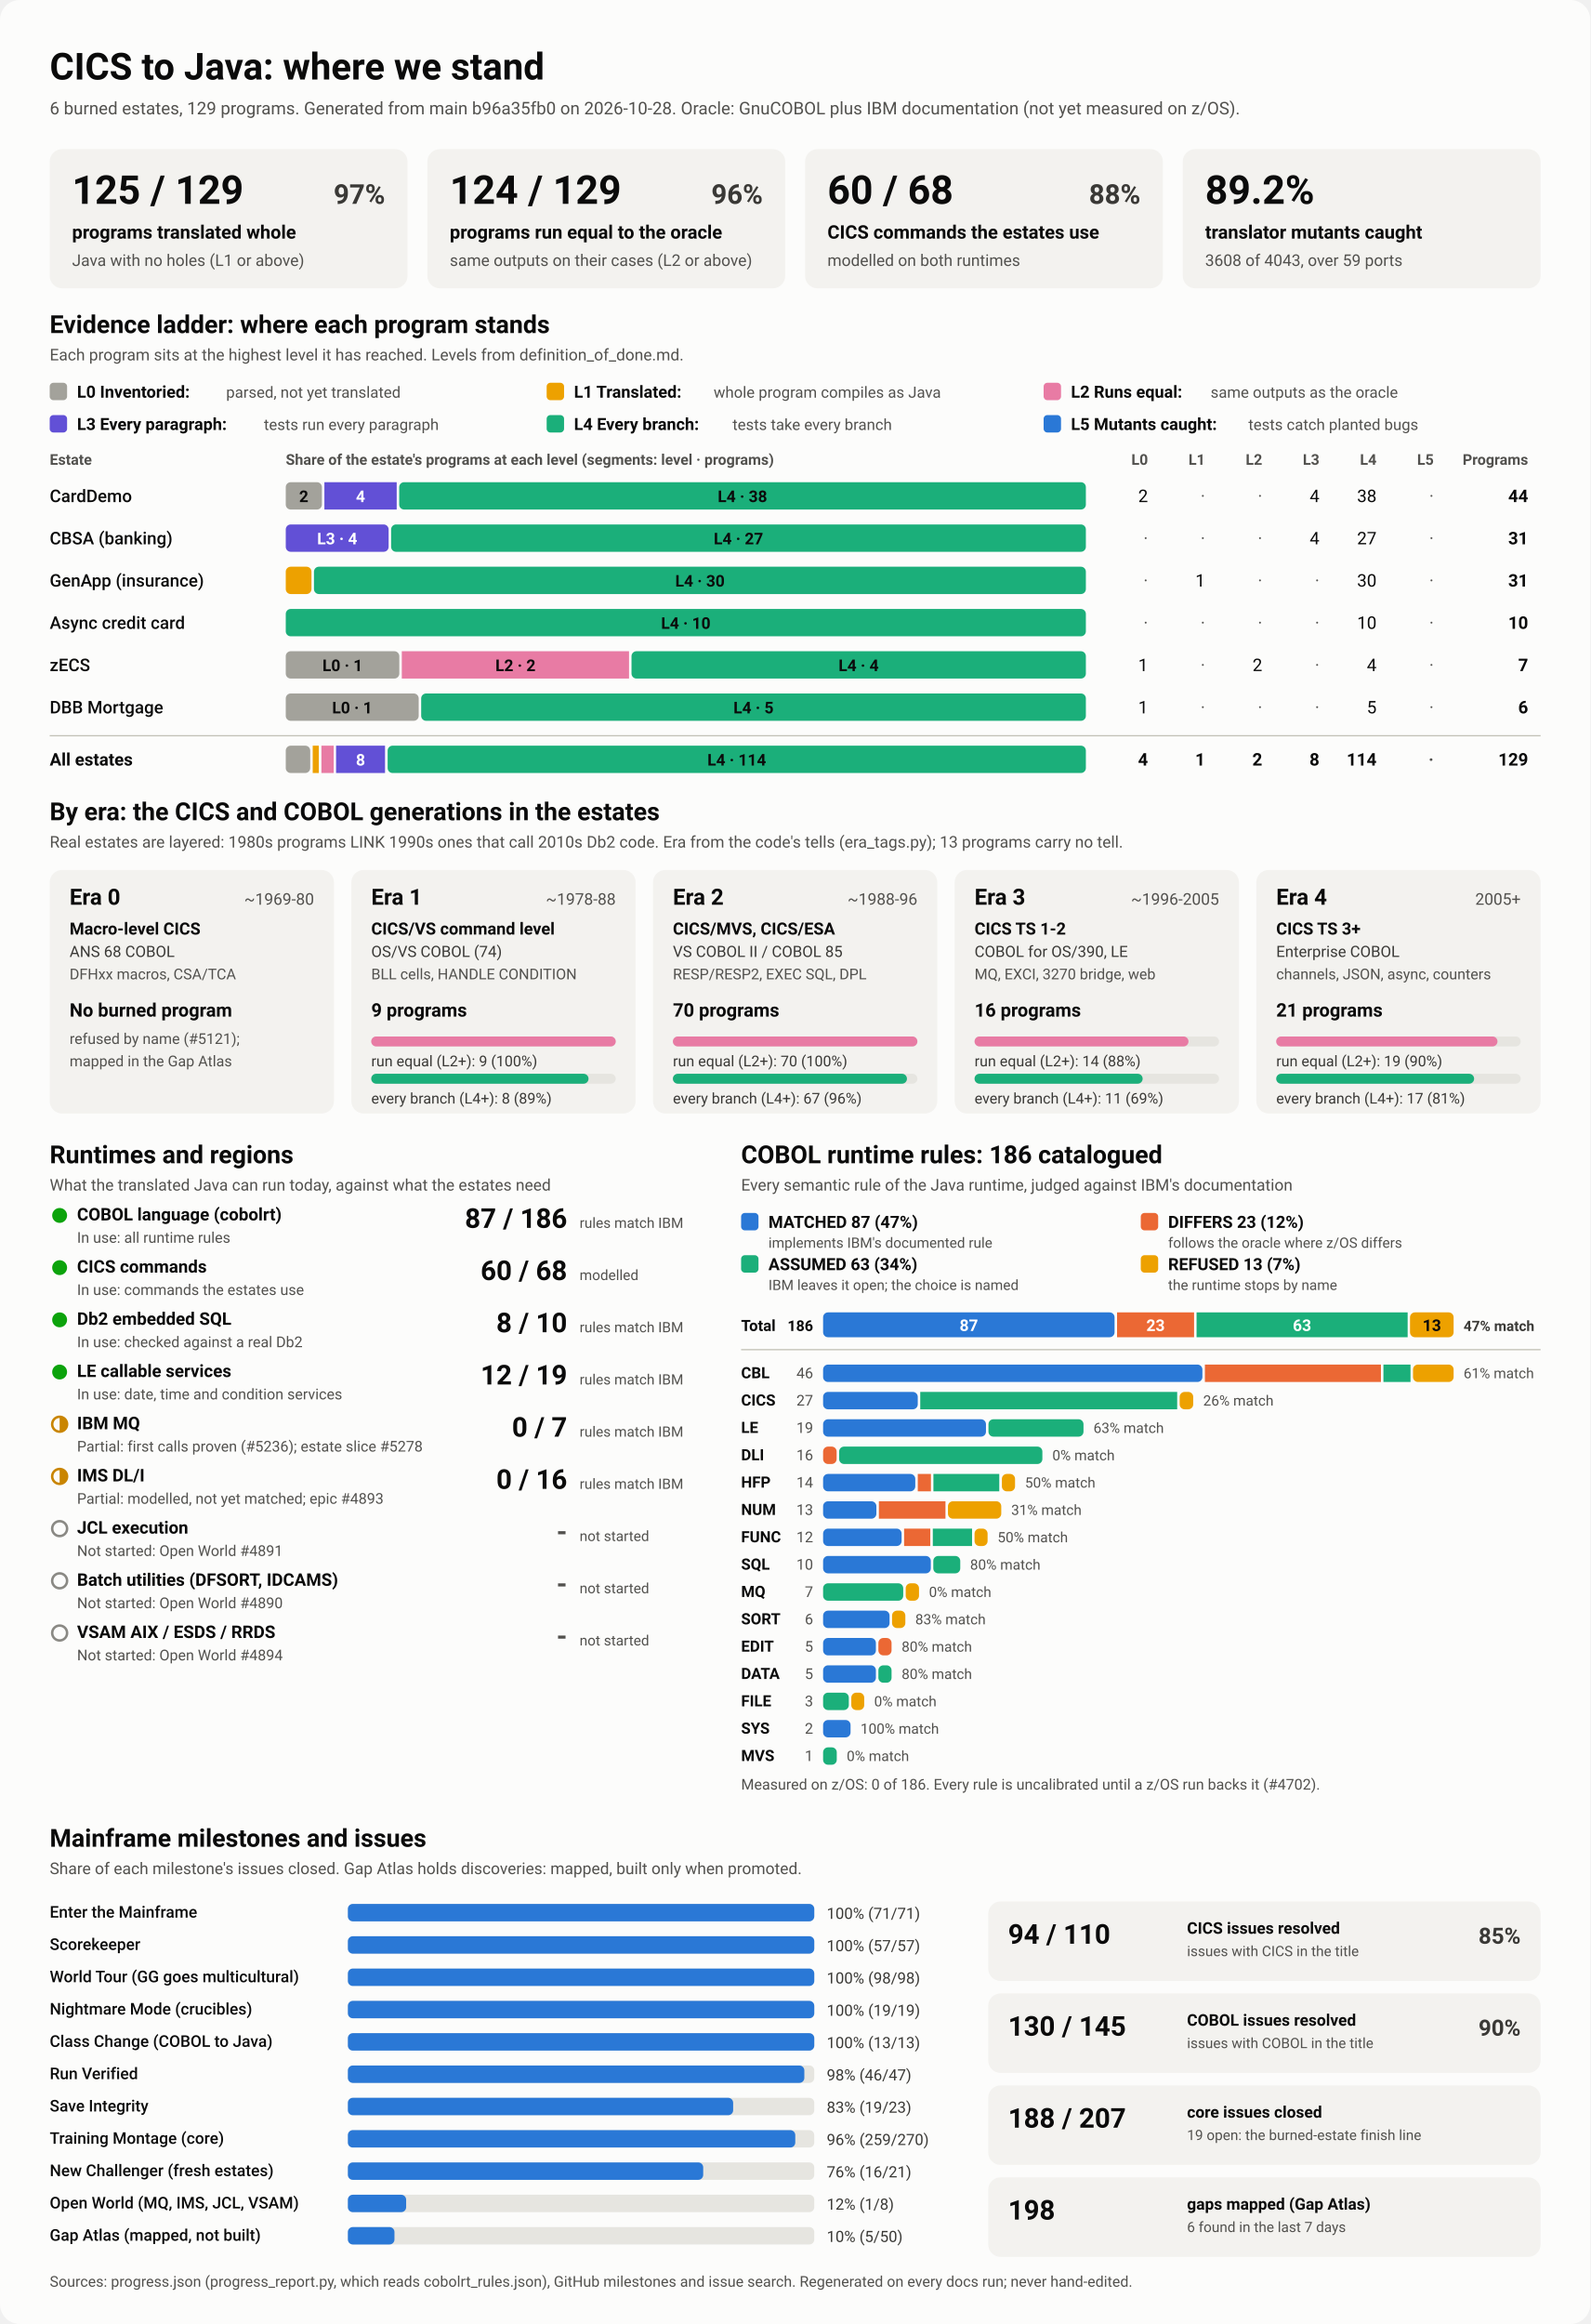
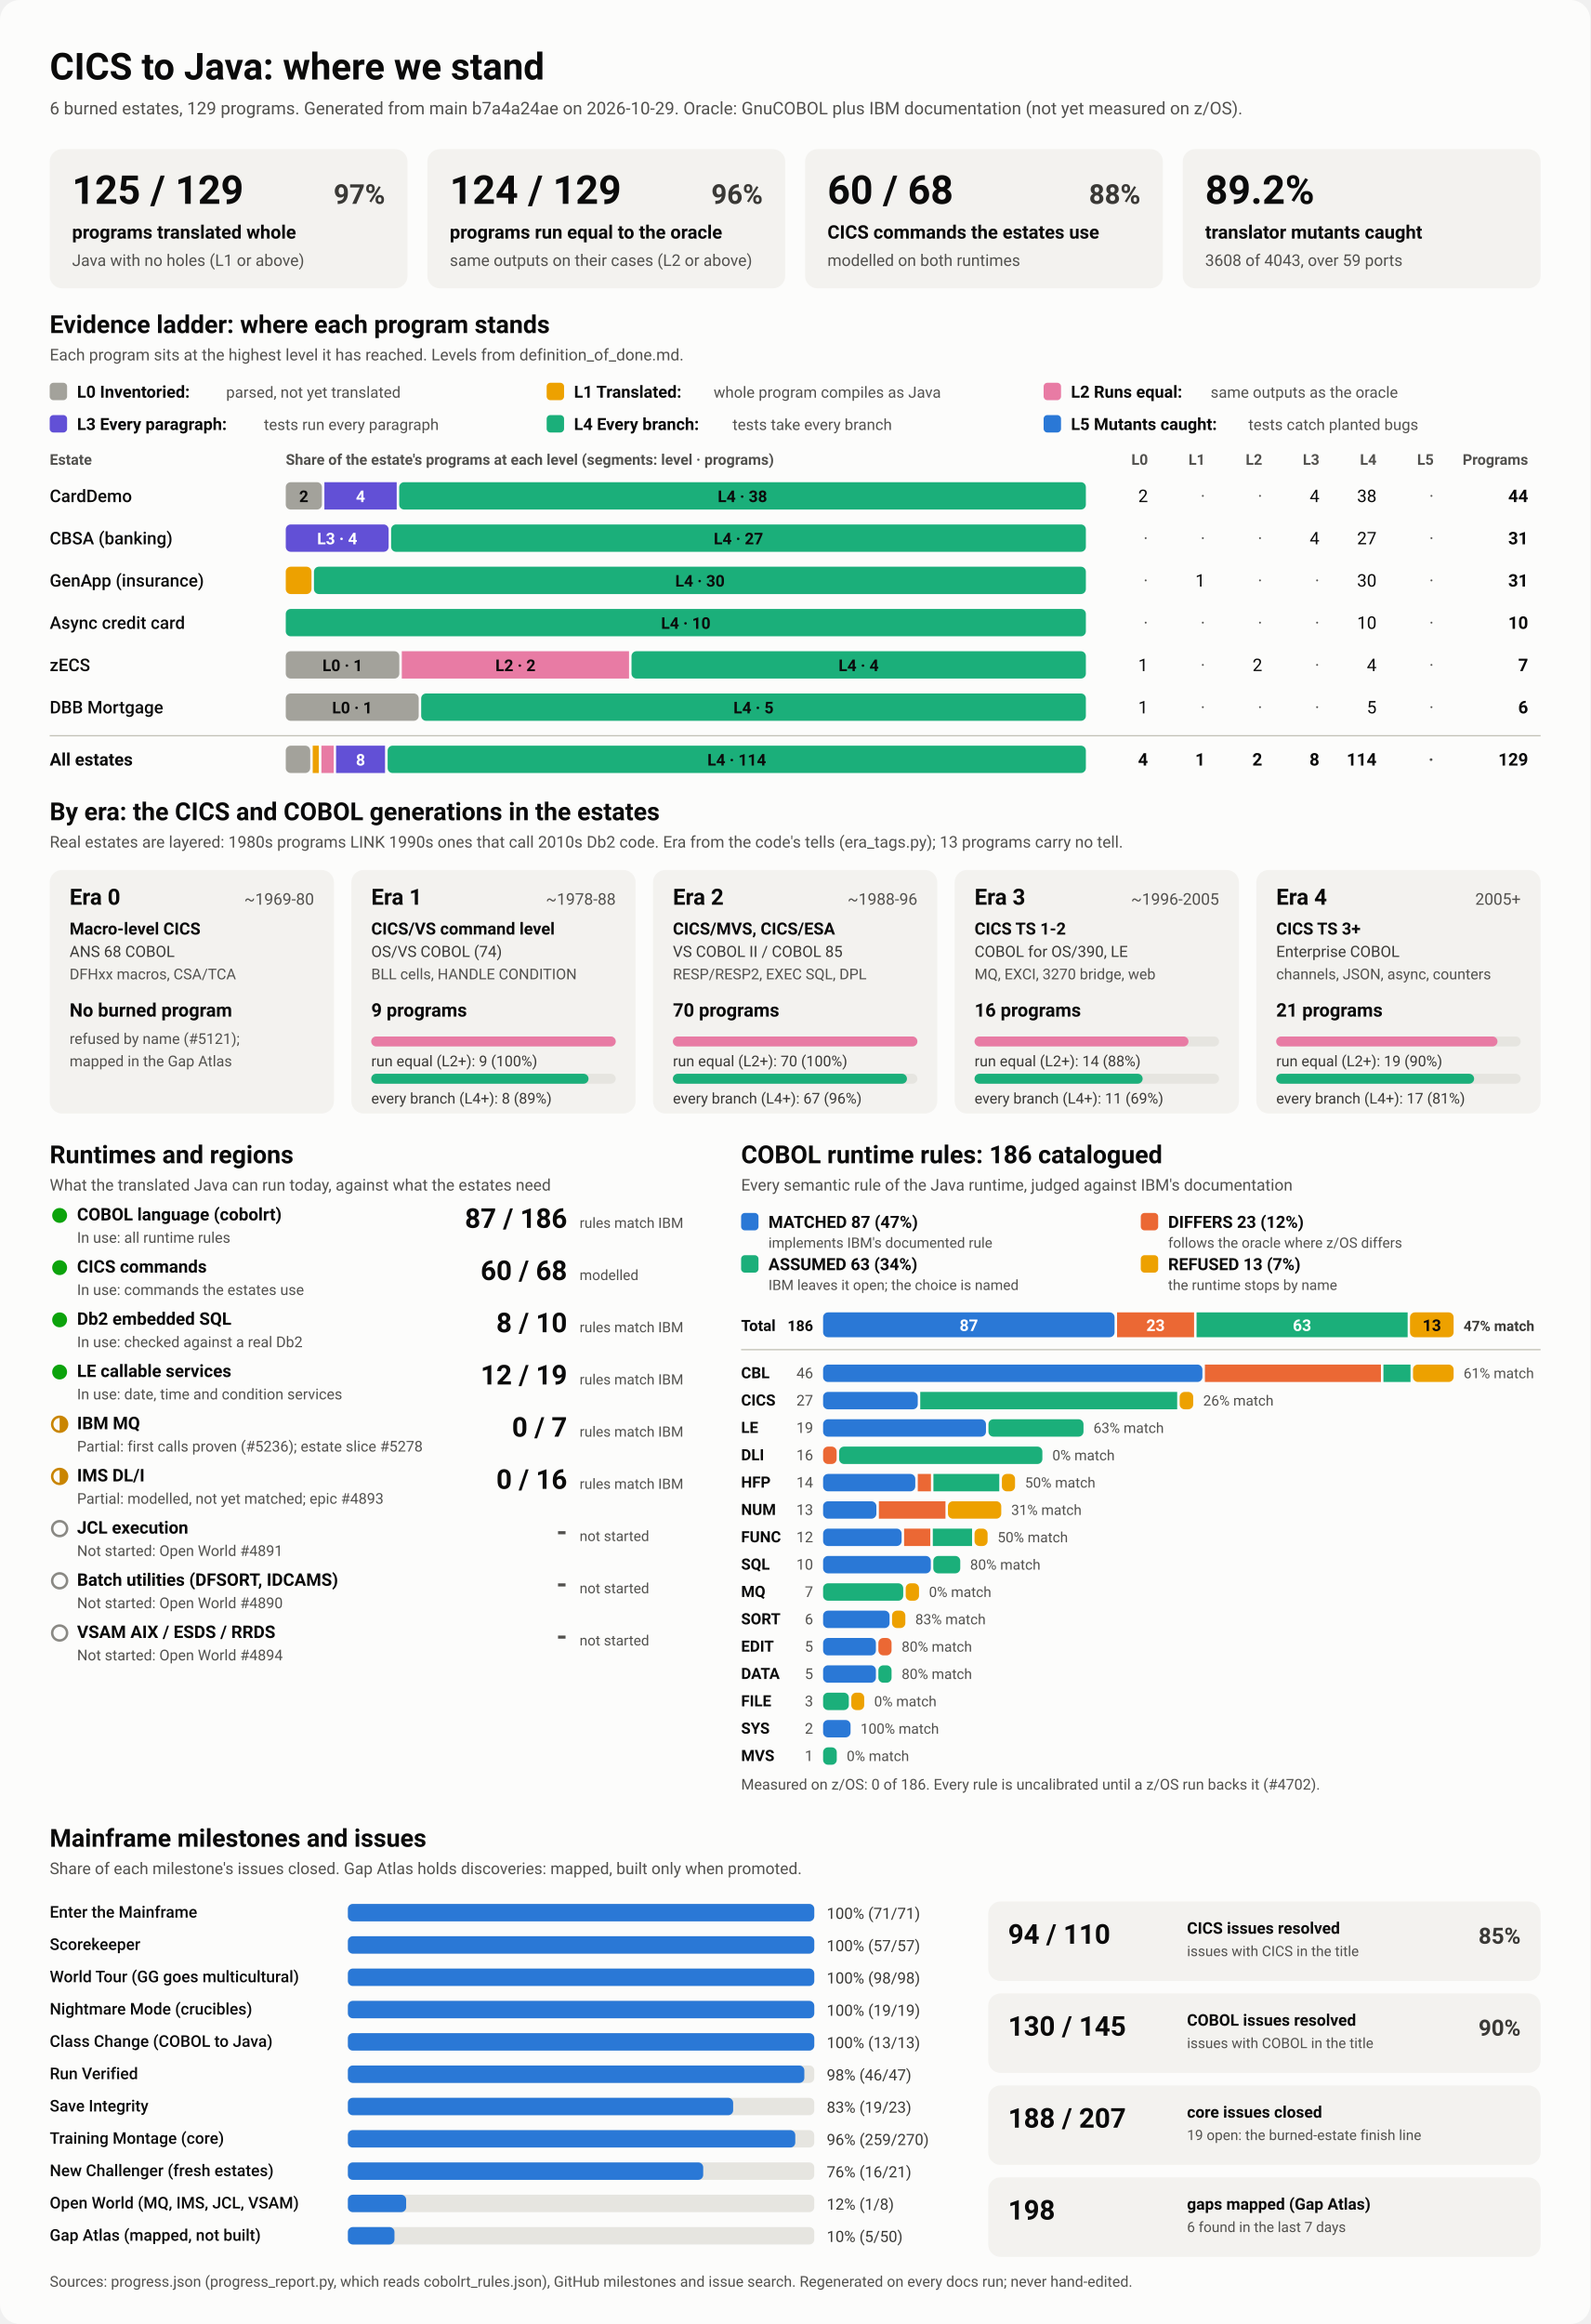
<svg xmlns="http://www.w3.org/2000/svg" viewBox="0 0 1280 1870" width="1280" height="1870" role="img" aria-labelledby="ttl">
  <style>
    svg { font-family: system-ui, -apple-system, 'Segoe UI', Roboto, Helvetica, Arial, sans-serif; }
    .bg { fill: #fcfcfb; }
    .card { fill: #f3f2ef; }
    .track { fill: #e6e5e0; }
    .rule { stroke: #c3c2b7; stroke-width: 1; }
    .t1 { fill: #0b0b0b; } .t2 { fill: #3a3936; } .t3 { fill: #52514e; }
    .on-dark { fill: #ffffff; } .on-light { fill: #0b0b0b; }
    .lv0 { fill: #a3a29b; } .lv1 { fill: #eda100; } .lv2 { fill: #e87ba4; } .lv3 { fill: #6250d6; } .lv4 { fill: #1baf7a; } .lv5 { fill: #2a78d6; } 
    .s0 { fill: #2a78d6; } .s1 { fill: #eb6834; } .s2 { fill: #1baf7a; } .s3 { fill: #eda100; } 
    .prog { fill: #2a78d6; }
    .st-good { fill: #0ca30c; } .st-warn { fill: none; stroke: #c98500; stroke-width: 2; }
    .st-warn-fill { fill: #c98500; } .st-none { fill: none; stroke: #8a8984; stroke-width: 2; }
    @media (prefers-color-scheme: dark) {
      .bg { fill: #1a1a19; } .card { fill: #242422; } .track { fill: #383835; } .rule { stroke: #52514e; }
      .t1 { fill: #f0efec; } .t2 { fill: #dddcd6; } .t3 { fill: #c3c2b7; }
      .on-light { fill: #0b0b0b; } .prog { fill: #3987e5; }
      .lv0 { fill: #6b6a64; } .lv1 { fill: #c98500; } .lv2 { fill: #d55181; } .lv3 { fill: #9085e9; } .lv4 { fill: #199e70; } .lv5 { fill: #3987e5; } 
      .s0 { fill: #3987e5; } .s1 { fill: #d95926; } .s2 { fill: #199e70; } .s3 { fill: #c98500; } 
    }
  </style>
  <rect class="bg" width="1280" height="1870" rx="16" />
  <text x="40.0" y="64.0" class="t1" font-size="30" font-weight="700" text-anchor="start">CICS to Java: where we stand</text>
-   <text x="40.0" y="92.0" class="t3" font-size="14" font-weight="400" text-anchor="start">6 burned estates, 129 programs. Generated from main b96a35fb0 on 2026-10-28. Oracle: GnuCOBOL plus IBM documentation (not yet measured on z/OS).</text>
+   <text x="40.0" y="92.0" class="t3" font-size="14" font-weight="400" text-anchor="start">6 burned estates, 129 programs. Generated from main b7a4a24ae on 2026-10-29. Oracle: GnuCOBOL plus IBM documentation (not yet measured on z/OS).</text>
  <rect x="40.0" y="120.0" width="288.0" height="112.0" rx="10" class="card" />
  <text x="58.0" y="164.0" class="t1" font-size="32" font-weight="700" text-anchor="start">125 / 129</text>
  <text x="310.0" y="164.0" class="t2" font-size="22" font-weight="600" text-anchor="end">97%</text>
  <text x="58.0" y="192.0" class="t1" font-size="15" font-weight="600" text-anchor="start">programs translated whole</text>
  <text x="58.0" y="214.0" class="t3" font-size="13" font-weight="400" text-anchor="start">Java with no holes (L1 or above)</text>
  <rect x="344.0" y="120.0" width="288.0" height="112.0" rx="10" class="card" />
  <text x="362.0" y="164.0" class="t1" font-size="32" font-weight="700" text-anchor="start">124 / 129</text>
  <text x="614.0" y="164.0" class="t2" font-size="22" font-weight="600" text-anchor="end">96%</text>
  <text x="362.0" y="192.0" class="t1" font-size="15" font-weight="600" text-anchor="start">programs run equal to the oracle</text>
  <text x="362.0" y="214.0" class="t3" font-size="13" font-weight="400" text-anchor="start">same outputs on their cases (L2 or above)</text>
  <rect x="648.0" y="120.0" width="288.0" height="112.0" rx="10" class="card" />
  <text x="666.0" y="164.0" class="t1" font-size="32" font-weight="700" text-anchor="start">60 / 68</text>
  <text x="918.0" y="164.0" class="t2" font-size="22" font-weight="600" text-anchor="end">88%</text>
  <text x="666.0" y="192.0" class="t1" font-size="15" font-weight="600" text-anchor="start">CICS commands the estates use</text>
  <text x="666.0" y="214.0" class="t3" font-size="13" font-weight="400" text-anchor="start">modelled on both runtimes</text>
  <rect x="952.0" y="120.0" width="288.0" height="112.0" rx="10" class="card" />
  <text x="970.0" y="164.0" class="t1" font-size="32" font-weight="700" text-anchor="start">89.2%</text>
  <text x="970.0" y="192.0" class="t1" font-size="15" font-weight="600" text-anchor="start">translator mutants caught</text>
  <text x="970.0" y="214.0" class="t3" font-size="13" font-weight="400" text-anchor="start">3608 of 4043, over 59 ports</text>
  <text x="40.0" y="268.0" class="t1" font-size="20" font-weight="700" text-anchor="start">Evidence ladder: where each program stands</text>
  <text x="40.0" y="290.0" class="t3" font-size="13" font-weight="400" text-anchor="start">Each program sits at the highest level it has reached. Levels from definition_of_done.md.</text>
  <rect x="40.0" y="308.0" width="14.0" height="14.0" rx="3" class="lv0" />
  <text x="62.0" y="320.0" class="t1" font-size="13.5" font-weight="600" text-anchor="start">L0 Inventoried:</text>
  <text x="182.0" y="320.0" class="t3" font-size="12.5" font-weight="400" text-anchor="start">parsed, not yet translated</text>
  <rect x="440.0" y="308.0" width="14.0" height="14.0" rx="3" class="lv1" />
  <text x="462.0" y="320.0" class="t1" font-size="13.5" font-weight="600" text-anchor="start">L1 Translated:</text>
  <text x="574.4" y="320.0" class="t3" font-size="12.5" font-weight="400" text-anchor="start">whole program compiles as Java</text>
  <rect x="840.0" y="308.0" width="14.0" height="14.0" rx="3" class="lv2" />
  <text x="862.0" y="320.0" class="t1" font-size="13.5" font-weight="600" text-anchor="start">L2 Runs equal:</text>
  <text x="974.4" y="320.0" class="t3" font-size="12.5" font-weight="400" text-anchor="start">same outputs as the oracle</text>
  <rect x="40.0" y="334.0" width="14.0" height="14.0" rx="3" class="lv3" />
  <text x="62.0" y="346.0" class="t1" font-size="13.5" font-weight="600" text-anchor="start">L3 Every paragraph:</text>
  <text x="212.4" y="346.0" class="t3" font-size="12.5" font-weight="400" text-anchor="start">tests run every paragraph</text>
  <rect x="440.0" y="334.0" width="14.0" height="14.0" rx="3" class="lv4" />
  <text x="462.0" y="346.0" class="t1" font-size="13.5" font-weight="600" text-anchor="start">L4 Every branch:</text>
  <text x="589.6" y="346.0" class="t3" font-size="12.5" font-weight="400" text-anchor="start">tests take every branch</text>
  <rect x="840.0" y="334.0" width="14.0" height="14.0" rx="3" class="lv5" />
  <text x="862.0" y="346.0" class="t1" font-size="13.5" font-weight="600" text-anchor="start">L5 Mutants caught:</text>
  <text x="1004.8" y="346.0" class="t3" font-size="12.5" font-weight="400" text-anchor="start">tests catch planted bugs</text>
  <text x="40.0" y="374.0" class="t3" font-size="12" font-weight="600" text-anchor="start">Estate</text>
  <text x="230.0" y="374.0" class="t3" font-size="12" font-weight="600" text-anchor="start">Share of the estate's programs at each level (segments: level · programs)</text>
  <text x="924.0" y="374.0" class="t3" font-size="12" font-weight="600" text-anchor="end">L0</text>
  <text x="970.0" y="374.0" class="t3" font-size="12" font-weight="600" text-anchor="end">L1</text>
  <text x="1016.0" y="374.0" class="t3" font-size="12" font-weight="600" text-anchor="end">L2</text>
  <text x="1062.0" y="374.0" class="t3" font-size="12" font-weight="600" text-anchor="end">L3</text>
  <text x="1108.0" y="374.0" class="t3" font-size="12" font-weight="600" text-anchor="end">L4</text>
  <text x="1154.0" y="374.0" class="t3" font-size="12" font-weight="600" text-anchor="end">L5</text>
  <text x="1230.0" y="374.0" class="t3" font-size="12" font-weight="600" text-anchor="end">Programs</text>
  <text x="40.0" y="404.0" class="t1" font-size="14" font-weight="500" text-anchor="start">CardDemo</text>
  <rect x="230.0" y="388.0" width="29.1" height="22.0" rx="4" class="lv0" />
  <text x="244.5" y="404.0" class="on-light" font-size="13" font-weight="600" text-anchor="middle">2</text>
  <rect x="261.1" y="388.0" width="58.2" height="22.0" rx="0" class="lv3" />
  <text x="290.2" y="404.0" class="on-dark" font-size="13" font-weight="600" text-anchor="middle">4</text>
  <rect x="321.3" y="388.0" width="552.7" height="22.0" rx="4" class="lv4" />
  <text x="597.6" y="404.0" class="on-light" font-size="13" font-weight="600" text-anchor="middle">L4 · 38</text>
  <text x="924.0" y="404.0" class="t1" font-size="14" font-weight="400" text-anchor="end">2</text>
  <text x="970.0" y="404.0" class="t3" font-size="14" font-weight="400" text-anchor="end">·</text>
  <text x="1016.0" y="404.0" class="t3" font-size="14" font-weight="400" text-anchor="end">·</text>
  <text x="1062.0" y="404.0" class="t1" font-size="14" font-weight="400" text-anchor="end">4</text>
  <text x="1108.0" y="404.0" class="t1" font-size="14" font-weight="400" text-anchor="end">38</text>
  <text x="1154.0" y="404.0" class="t3" font-size="14" font-weight="400" text-anchor="end">·</text>
  <text x="1230.0" y="404.0" class="t1" font-size="14" font-weight="700" text-anchor="end">44</text>
  <text x="40.0" y="438.0" class="t1" font-size="14" font-weight="500" text-anchor="start">CBSA (banking)</text>
  <rect x="230.0" y="422.0" width="82.8" height="22.0" rx="4" class="lv3" />
  <text x="271.4" y="438.0" class="on-dark" font-size="13" font-weight="600" text-anchor="middle">L3 · 4</text>
  <rect x="314.8" y="422.0" width="559.2" height="22.0" rx="4" class="lv4" />
  <text x="594.4" y="438.0" class="on-light" font-size="13" font-weight="600" text-anchor="middle">L4 · 27</text>
  <text x="924.0" y="438.0" class="t3" font-size="14" font-weight="400" text-anchor="end">·</text>
  <text x="970.0" y="438.0" class="t3" font-size="14" font-weight="400" text-anchor="end">·</text>
  <text x="1016.0" y="438.0" class="t3" font-size="14" font-weight="400" text-anchor="end">·</text>
  <text x="1062.0" y="438.0" class="t1" font-size="14" font-weight="400" text-anchor="end">4</text>
  <text x="1108.0" y="438.0" class="t1" font-size="14" font-weight="400" text-anchor="end">27</text>
  <text x="1154.0" y="438.0" class="t3" font-size="14" font-weight="400" text-anchor="end">·</text>
  <text x="1230.0" y="438.0" class="t1" font-size="14" font-weight="700" text-anchor="end">31</text>
  <text x="40.0" y="472.0" class="t1" font-size="14" font-weight="500" text-anchor="start">GenApp (insurance)</text>
  <rect x="230.0" y="456.0" width="20.7" height="22.0" rx="4" class="lv1" />
  <rect x="252.7" y="456.0" width="621.3" height="22.0" rx="4" class="lv4" />
  <text x="563.4" y="472.0" class="on-light" font-size="13" font-weight="600" text-anchor="middle">L4 · 30</text>
  <text x="924.0" y="472.0" class="t3" font-size="14" font-weight="400" text-anchor="end">·</text>
  <text x="970.0" y="472.0" class="t1" font-size="14" font-weight="400" text-anchor="end">1</text>
  <text x="1016.0" y="472.0" class="t3" font-size="14" font-weight="400" text-anchor="end">·</text>
  <text x="1062.0" y="472.0" class="t3" font-size="14" font-weight="400" text-anchor="end">·</text>
  <text x="1108.0" y="472.0" class="t1" font-size="14" font-weight="400" text-anchor="end">30</text>
  <text x="1154.0" y="472.0" class="t3" font-size="14" font-weight="400" text-anchor="end">·</text>
  <text x="1230.0" y="472.0" class="t1" font-size="14" font-weight="700" text-anchor="end">31</text>
  <text x="40.0" y="506.0" class="t1" font-size="14" font-weight="500" text-anchor="start">Async credit card</text>
  <rect x="230.0" y="490.0" width="644.0" height="22.0" rx="4" class="lv4" />
  <text x="552.0" y="506.0" class="on-light" font-size="13" font-weight="600" text-anchor="middle">L4 · 10</text>
  <text x="924.0" y="506.0" class="t3" font-size="14" font-weight="400" text-anchor="end">·</text>
  <text x="970.0" y="506.0" class="t3" font-size="14" font-weight="400" text-anchor="end">·</text>
  <text x="1016.0" y="506.0" class="t3" font-size="14" font-weight="400" text-anchor="end">·</text>
  <text x="1062.0" y="506.0" class="t3" font-size="14" font-weight="400" text-anchor="end">·</text>
  <text x="1108.0" y="506.0" class="t1" font-size="14" font-weight="400" text-anchor="end">10</text>
  <text x="1154.0" y="506.0" class="t3" font-size="14" font-weight="400" text-anchor="end">·</text>
  <text x="1230.0" y="506.0" class="t1" font-size="14" font-weight="700" text-anchor="end">10</text>
  <text x="40.0" y="540.0" class="t1" font-size="14" font-weight="500" text-anchor="start">zECS</text>
  <rect x="230.0" y="524.0" width="91.4" height="22.0" rx="4" class="lv0" />
  <text x="275.7" y="540.0" class="on-light" font-size="13" font-weight="600" text-anchor="middle">L0 · 1</text>
  <rect x="323.4" y="524.0" width="182.9" height="22.0" rx="0" class="lv2" />
  <text x="414.9" y="540.0" class="on-light" font-size="13" font-weight="600" text-anchor="middle">L2 · 2</text>
  <rect x="508.3" y="524.0" width="365.7" height="22.0" rx="4" class="lv4" />
  <text x="691.1" y="540.0" class="on-light" font-size="13" font-weight="600" text-anchor="middle">L4 · 4</text>
  <text x="924.0" y="540.0" class="t1" font-size="14" font-weight="400" text-anchor="end">1</text>
  <text x="970.0" y="540.0" class="t3" font-size="14" font-weight="400" text-anchor="end">·</text>
  <text x="1016.0" y="540.0" class="t1" font-size="14" font-weight="400" text-anchor="end">2</text>
  <text x="1062.0" y="540.0" class="t3" font-size="14" font-weight="400" text-anchor="end">·</text>
  <text x="1108.0" y="540.0" class="t1" font-size="14" font-weight="400" text-anchor="end">4</text>
  <text x="1154.0" y="540.0" class="t3" font-size="14" font-weight="400" text-anchor="end">·</text>
  <text x="1230.0" y="540.0" class="t1" font-size="14" font-weight="700" text-anchor="end">7</text>
  <text x="40.0" y="574.0" class="t1" font-size="14" font-weight="500" text-anchor="start">DBB Mortgage</text>
  <rect x="230.0" y="558.0" width="107.0" height="22.0" rx="4" class="lv0" />
  <text x="283.5" y="574.0" class="on-light" font-size="13" font-weight="600" text-anchor="middle">L0 · 1</text>
  <rect x="339.0" y="558.0" width="535.0" height="22.0" rx="4" class="lv4" />
  <text x="606.5" y="574.0" class="on-light" font-size="13" font-weight="600" text-anchor="middle">L4 · 5</text>
  <text x="924.0" y="574.0" class="t1" font-size="14" font-weight="400" text-anchor="end">1</text>
  <text x="970.0" y="574.0" class="t3" font-size="14" font-weight="400" text-anchor="end">·</text>
  <text x="1016.0" y="574.0" class="t3" font-size="14" font-weight="400" text-anchor="end">·</text>
  <text x="1062.0" y="574.0" class="t3" font-size="14" font-weight="400" text-anchor="end">·</text>
  <text x="1108.0" y="574.0" class="t1" font-size="14" font-weight="400" text-anchor="end">5</text>
  <text x="1154.0" y="574.0" class="t3" font-size="14" font-weight="400" text-anchor="end">·</text>
  <text x="1230.0" y="574.0" class="t1" font-size="14" font-weight="700" text-anchor="end">6</text>
  <line x1="40" x2="1240" y1="592" y2="592" class="rule" />
  <text x="40.0" y="616.0" class="t1" font-size="14" font-weight="700" text-anchor="start">All estates</text>
  <rect x="230.0" y="600.0" width="19.7" height="22.0" rx="4" class="lv0" />
  <rect x="251.7" y="600.0" width="4.9" height="22.0" rx="0" class="lv1" />
  <rect x="258.7" y="600.0" width="9.9" height="22.0" rx="0" class="lv2" />
  <rect x="270.5" y="600.0" width="39.4" height="22.0" rx="0" class="lv3" />
  <text x="290.2" y="616.0" class="on-dark" font-size="13" font-weight="600" text-anchor="middle">8</text>
  <rect x="312.0" y="600.0" width="562.0" height="22.0" rx="4" class="lv4" />
  <text x="593.0" y="616.0" class="on-light" font-size="13" font-weight="600" text-anchor="middle">L4 · 114</text>
  <text x="924.0" y="616.0" class="t1" font-size="14" font-weight="700" text-anchor="end">4</text>
  <text x="970.0" y="616.0" class="t1" font-size="14" font-weight="700" text-anchor="end">1</text>
  <text x="1016.0" y="616.0" class="t1" font-size="14" font-weight="700" text-anchor="end">2</text>
  <text x="1062.0" y="616.0" class="t1" font-size="14" font-weight="700" text-anchor="end">8</text>
  <text x="1108.0" y="616.0" class="t1" font-size="14" font-weight="700" text-anchor="end">114</text>
  <text x="1154.0" y="616.0" class="t3" font-size="14" font-weight="700" text-anchor="end">·</text>
  <text x="1230.0" y="616.0" class="t1" font-size="14" font-weight="700" text-anchor="end">129</text>
  <text x="40.0" y="660.0" class="t1" font-size="20" font-weight="700" text-anchor="start">By era: the CICS and COBOL generations in the estates</text>
  <text x="40.0" y="682.0" class="t3" font-size="13" font-weight="400" text-anchor="start">Real estates are layered: 1980s programs LINK 1990s ones that call 2010s Db2 code. Era from the code's tells (era_tags.py); 13 programs carry no tell.</text>
  <rect x="40.0" y="700.0" width="228.8" height="196.0" rx="10" class="card" />
  <text x="56.0" y="728.0" class="t1" font-size="18" font-weight="700" text-anchor="start">Era 0</text>
  <text x="252.8" y="728.0" class="t3" font-size="13" font-weight="400" text-anchor="end">~1969-80</text>
  <text x="56.0" y="752.0" class="t1" font-size="13.5" font-weight="600" text-anchor="start">Macro-level CICS</text>
  <text x="56.0" y="770.0" class="t2" font-size="12.5" font-weight="400" text-anchor="start">ANS 68 COBOL</text>
  <text x="56.0" y="788.0" class="t3" font-size="12" font-weight="400" text-anchor="start">DFHxx macros, CSA/TCA</text>
  <text x="56.0" y="818.0" class="t1" font-size="15" font-weight="700" text-anchor="start">No burned program</text>
  <text x="56.0" y="840.0" class="t3" font-size="12" font-weight="400" text-anchor="start">refused by name (#5121);</text>
  <text x="56.0" y="858.0" class="t3" font-size="12" font-weight="400" text-anchor="start">mapped in the Gap Atlas</text>
  <rect x="282.8" y="700.0" width="228.8" height="196.0" rx="10" class="card" />
  <text x="298.8" y="728.0" class="t1" font-size="18" font-weight="700" text-anchor="start">Era 1</text>
  <text x="495.6" y="728.0" class="t3" font-size="13" font-weight="400" text-anchor="end">~1978-88</text>
  <text x="298.8" y="752.0" class="t1" font-size="13.5" font-weight="600" text-anchor="start">CICS/VS command level</text>
  <text x="298.8" y="770.0" class="t2" font-size="12.5" font-weight="400" text-anchor="start">OS/VS COBOL (74)</text>
  <text x="298.8" y="788.0" class="t3" font-size="12" font-weight="400" text-anchor="start">BLL cells, HANDLE CONDITION</text>
  <text x="298.8" y="818.0" class="t1" font-size="15" font-weight="700" text-anchor="start">9 programs</text>
  <rect x="298.8" y="834.0" width="196.8" height="8.0" rx="4" class="track" />
  <rect x="298.8" y="834.0" width="196.8" height="8.0" rx="4" class="lv2" />
  <text x="298.8" y="858.0" class="t2" font-size="12" font-weight="400" text-anchor="start">run equal (L2+): 9 (100%)</text>
  <rect x="298.8" y="864.0" width="196.8" height="8.0" rx="4" class="track" />
  <rect x="298.8" y="864.0" width="174.9" height="8.0" rx="4" class="lv4" />
  <text x="298.8" y="888.0" class="t2" font-size="12" font-weight="400" text-anchor="start">every branch (L4+): 8 (89%)</text>
  <rect x="525.6" y="700.0" width="228.8" height="196.0" rx="10" class="card" />
  <text x="541.6" y="728.0" class="t1" font-size="18" font-weight="700" text-anchor="start">Era 2</text>
  <text x="738.4" y="728.0" class="t3" font-size="13" font-weight="400" text-anchor="end">~1988-96</text>
  <text x="541.6" y="752.0" class="t1" font-size="13.5" font-weight="600" text-anchor="start">CICS/MVS, CICS/ESA</text>
  <text x="541.6" y="770.0" class="t2" font-size="12.5" font-weight="400" text-anchor="start">VS COBOL II / COBOL 85</text>
  <text x="541.6" y="788.0" class="t3" font-size="12" font-weight="400" text-anchor="start">RESP/RESP2, EXEC SQL, DPL</text>
  <text x="541.6" y="818.0" class="t1" font-size="15" font-weight="700" text-anchor="start">70 programs</text>
  <rect x="541.6" y="834.0" width="196.8" height="8.0" rx="4" class="track" />
  <rect x="541.6" y="834.0" width="196.8" height="8.0" rx="4" class="lv2" />
  <text x="541.6" y="858.0" class="t2" font-size="12" font-weight="400" text-anchor="start">run equal (L2+): 70 (100%)</text>
  <rect x="541.6" y="864.0" width="196.8" height="8.0" rx="4" class="track" />
  <rect x="541.6" y="864.0" width="188.4" height="8.0" rx="4" class="lv4" />
  <text x="541.6" y="888.0" class="t2" font-size="12" font-weight="400" text-anchor="start">every branch (L4+): 67 (96%)</text>
  <rect x="768.4" y="700.0" width="228.8" height="196.0" rx="10" class="card" />
  <text x="784.4" y="728.0" class="t1" font-size="18" font-weight="700" text-anchor="start">Era 3</text>
  <text x="981.2" y="728.0" class="t3" font-size="13" font-weight="400" text-anchor="end">~1996-2005</text>
  <text x="784.4" y="752.0" class="t1" font-size="13.5" font-weight="600" text-anchor="start">CICS TS 1-2</text>
  <text x="784.4" y="770.0" class="t2" font-size="12.5" font-weight="400" text-anchor="start">COBOL for OS/390, LE</text>
  <text x="784.4" y="788.0" class="t3" font-size="12" font-weight="400" text-anchor="start">MQ, EXCI, 3270 bridge, web</text>
  <text x="784.4" y="818.0" class="t1" font-size="15" font-weight="700" text-anchor="start">16 programs</text>
  <rect x="784.4" y="834.0" width="196.8" height="8.0" rx="4" class="track" />
  <rect x="784.4" y="834.0" width="172.2" height="8.0" rx="4" class="lv2" />
  <text x="784.4" y="858.0" class="t2" font-size="12" font-weight="400" text-anchor="start">run equal (L2+): 14 (88%)</text>
  <rect x="784.4" y="864.0" width="196.8" height="8.0" rx="4" class="track" />
  <rect x="784.4" y="864.0" width="135.3" height="8.0" rx="4" class="lv4" />
  <text x="784.4" y="888.0" class="t2" font-size="12" font-weight="400" text-anchor="start">every branch (L4+): 11 (69%)</text>
  <rect x="1011.2" y="700.0" width="228.8" height="196.0" rx="10" class="card" />
  <text x="1027.2" y="728.0" class="t1" font-size="18" font-weight="700" text-anchor="start">Era 4</text>
  <text x="1224.0" y="728.0" class="t3" font-size="13" font-weight="400" text-anchor="end">2005+</text>
  <text x="1027.2" y="752.0" class="t1" font-size="13.5" font-weight="600" text-anchor="start">CICS TS 3+</text>
  <text x="1027.2" y="770.0" class="t2" font-size="12.5" font-weight="400" text-anchor="start">Enterprise COBOL</text>
  <text x="1027.2" y="788.0" class="t3" font-size="12" font-weight="400" text-anchor="start">channels, JSON, async, counters</text>
  <text x="1027.2" y="818.0" class="t1" font-size="15" font-weight="700" text-anchor="start">21 programs</text>
  <rect x="1027.2" y="834.0" width="196.8" height="8.0" rx="4" class="track" />
  <rect x="1027.2" y="834.0" width="178.1" height="8.0" rx="4" class="lv2" />
  <text x="1027.2" y="858.0" class="t2" font-size="12" font-weight="400" text-anchor="start">run equal (L2+): 19 (90%)</text>
  <rect x="1027.2" y="864.0" width="196.8" height="8.0" rx="4" class="track" />
  <rect x="1027.2" y="864.0" width="159.3" height="8.0" rx="4" class="lv4" />
  <text x="1027.2" y="888.0" class="t2" font-size="12" font-weight="400" text-anchor="start">every branch (L4+): 17 (81%)</text>
  <text x="40.0" y="936.0" class="t1" font-size="20" font-weight="700" text-anchor="start">Runtimes and regions</text>
  <text x="40.0" y="958.0" class="t3" font-size="13" font-weight="400" text-anchor="start">What the translated Java can run today, against what the estates need</text>
  <circle cx="48" cy="978" r="6" class="st-good" />
  <text x="62.0" y="982.0" class="t1" font-size="14" font-weight="600" text-anchor="start">COBOL language (cobolrt)</text>
  <text x="62.0" y="1000.0" class="t3" font-size="12" font-weight="400" text-anchor="start">In use: all runtime rules</text>
  <text x="456.5" y="988.0" class="t1" font-size="22" font-weight="700" text-anchor="end">87 / 186</text>
  <text x="466.5" y="988.0" class="t3" font-size="11.5" font-weight="400" text-anchor="start">rules match IBM</text>
  <circle cx="48" cy="1020" r="6" class="st-good" />
  <text x="62.0" y="1024.0" class="t1" font-size="14" font-weight="600" text-anchor="start">CICS commands</text>
  <text x="62.0" y="1042.0" class="t3" font-size="12" font-weight="400" text-anchor="start">In use: commands the estates use</text>
  <text x="456.5" y="1030.0" class="t1" font-size="22" font-weight="700" text-anchor="end">60 / 68</text>
  <text x="466.5" y="1030.0" class="t3" font-size="11.5" font-weight="400" text-anchor="start">modelled</text>
  <circle cx="48" cy="1062" r="6" class="st-good" />
  <text x="62.0" y="1066.0" class="t1" font-size="14" font-weight="600" text-anchor="start">Db2 embedded SQL</text>
  <text x="62.0" y="1084.0" class="t3" font-size="12" font-weight="400" text-anchor="start">In use: checked against a real Db2</text>
  <text x="456.5" y="1072.0" class="t1" font-size="22" font-weight="700" text-anchor="end">8 / 10</text>
  <text x="466.5" y="1072.0" class="t3" font-size="11.5" font-weight="400" text-anchor="start">rules match IBM</text>
  <circle cx="48" cy="1104" r="6" class="st-good" />
  <text x="62.0" y="1108.0" class="t1" font-size="14" font-weight="600" text-anchor="start">LE callable services</text>
  <text x="62.0" y="1126.0" class="t3" font-size="12" font-weight="400" text-anchor="start">In use: date, time and condition services</text>
  <text x="456.5" y="1114.0" class="t1" font-size="22" font-weight="700" text-anchor="end">12 / 19</text>
  <text x="466.5" y="1114.0" class="t3" font-size="11.5" font-weight="400" text-anchor="start">rules match IBM</text>
  <circle cx="48" cy="1146" r="6" class="st-warn" />
  <path d="M 48 1140 A 6 6 0 0 1 48 1152 Z" class="st-warn-fill" />
  <text x="62.0" y="1150.0" class="t1" font-size="14" font-weight="600" text-anchor="start">IBM MQ</text>
  <text x="62.0" y="1168.0" class="t3" font-size="12" font-weight="400" text-anchor="start">Partial: first calls proven (#5236); estate slice #5278</text>
  <text x="456.5" y="1156.0" class="t1" font-size="22" font-weight="700" text-anchor="end">0 / 7</text>
  <text x="466.5" y="1156.0" class="t3" font-size="11.5" font-weight="400" text-anchor="start">rules match IBM</text>
  <circle cx="48" cy="1188" r="6" class="st-warn" />
  <path d="M 48 1182 A 6 6 0 0 1 48 1194 Z" class="st-warn-fill" />
  <text x="62.0" y="1192.0" class="t1" font-size="14" font-weight="600" text-anchor="start">IMS DL/I</text>
  <text x="62.0" y="1210.0" class="t3" font-size="12" font-weight="400" text-anchor="start">Partial: modelled, not yet matched; epic #4893</text>
  <text x="456.5" y="1198.0" class="t1" font-size="22" font-weight="700" text-anchor="end">0 / 16</text>
  <text x="466.5" y="1198.0" class="t3" font-size="11.5" font-weight="400" text-anchor="start">rules match IBM</text>
  <circle cx="48" cy="1230" r="6" class="st-none" />
  <text x="62.0" y="1234.0" class="t1" font-size="14" font-weight="600" text-anchor="start">JCL execution</text>
  <text x="62.0" y="1252.0" class="t3" font-size="12" font-weight="400" text-anchor="start">Not started: Open World #4891</text>
  <text x="456.5" y="1240.0" class="t3" font-size="22" font-weight="700" text-anchor="end">-</text>
  <text x="466.5" y="1240.0" class="t3" font-size="11.5" font-weight="400" text-anchor="start">not started</text>
  <circle cx="48" cy="1272" r="6" class="st-none" />
  <text x="62.0" y="1276.0" class="t1" font-size="14" font-weight="600" text-anchor="start">Batch utilities (DFSORT, IDCAMS)</text>
  <text x="62.0" y="1294.0" class="t3" font-size="12" font-weight="400" text-anchor="start">Not started: Open World #4890</text>
  <text x="456.5" y="1282.0" class="t3" font-size="22" font-weight="700" text-anchor="end">-</text>
  <text x="466.5" y="1282.0" class="t3" font-size="11.5" font-weight="400" text-anchor="start">not started</text>
  <circle cx="48" cy="1314" r="6" class="st-none" />
  <text x="62.0" y="1318.0" class="t1" font-size="14" font-weight="600" text-anchor="start">VSAM AIX / ESDS / RRDS</text>
  <text x="62.0" y="1336.0" class="t3" font-size="12" font-weight="400" text-anchor="start">Not started: Open World #4894</text>
  <text x="456.5" y="1324.0" class="t3" font-size="22" font-weight="700" text-anchor="end">-</text>
  <text x="466.5" y="1324.0" class="t3" font-size="11.5" font-weight="400" text-anchor="start">not started</text>
  <text x="596.5" y="936.0" class="t1" font-size="20" font-weight="700" text-anchor="start">COBOL runtime rules: 186 catalogued</text>
  <text x="596.5" y="958.0" class="t3" font-size="13" font-weight="400" text-anchor="start">Every semantic rule of the Java runtime, judged against IBM's documentation</text>
  <rect x="596.5" y="976.0" width="14.0" height="14.0" rx="3" class="s0" />
  <text x="618.5" y="988.0" class="t1" font-size="13.5" font-weight="600" text-anchor="start">MATCHED  87 (47%)</text>
  <text x="618.5" y="1004.0" class="t3" font-size="11.5" font-weight="400" text-anchor="start">implements IBM's documented rule</text>
  <rect x="918.2" y="976.0" width="14.0" height="14.0" rx="3" class="s1" />
  <text x="940.2" y="988.0" class="t1" font-size="13.5" font-weight="600" text-anchor="start">DIFFERS  23 (12%)</text>
  <text x="940.2" y="1004.0" class="t3" font-size="11.5" font-weight="400" text-anchor="start">follows the oracle where z/OS differs</text>
  <rect x="596.5" y="1010.0" width="14.0" height="14.0" rx="3" class="s2" />
  <text x="618.5" y="1022.0" class="t1" font-size="13.5" font-weight="600" text-anchor="start">ASSUMED  63 (34%)</text>
  <text x="618.5" y="1038.0" class="t3" font-size="11.5" font-weight="400" text-anchor="start">IBM leaves it open; the choice is named</text>
  <rect x="918.2" y="1010.0" width="14.0" height="14.0" rx="3" class="s3" />
  <text x="940.2" y="1022.0" class="t1" font-size="13.5" font-weight="600" text-anchor="start">REFUSED  13 (7%)</text>
  <text x="940.2" y="1038.0" class="t3" font-size="11.5" font-weight="400" text-anchor="start">the runtime stops by name</text>
  <text x="596.5" y="1071.0" class="t1" font-size="12.5" font-weight="700" text-anchor="start">Total</text>
  <text x="654.5" y="1071.0" class="t1" font-size="12" font-weight="700" text-anchor="end">186</text>
  <rect x="662.5" y="1056.0" width="234.6" height="20.0" rx="4" class="s0" />
  <text x="779.8" y="1071.0" class="on-dark" font-size="13" font-weight="600" text-anchor="middle">87</text>
  <rect x="899.1" y="1056.0" width="62.0" height="20.0" rx="0" class="s1" />
  <text x="930.1" y="1071.0" class="on-dark" font-size="13" font-weight="600" text-anchor="middle">23</text>
  <rect x="963.1" y="1056.0" width="169.9" height="20.0" rx="0" class="s2" />
  <text x="1048.0" y="1071.0" class="on-dark" font-size="13" font-weight="600" text-anchor="middle">63</text>
  <rect x="1134.9" y="1056.0" width="35.1" height="20.0" rx="4" class="s3" />
  <text x="1152.5" y="1071.0" class="on-light" font-size="13" font-weight="600" text-anchor="middle">13</text>
  <text x="1178.0" y="1071.0" class="t2" font-size="11.5" font-weight="600" text-anchor="start">47% match</text>
  <line x1="596.5" x2="1240.0" y1="1086" y2="1086" class="rule" />
  <text x="596.5" y="1109.0" class="t1" font-size="12.5" font-weight="600" text-anchor="start">CBL</text>
  <text x="654.5" y="1109.0" class="t3" font-size="12" font-weight="400" text-anchor="end">46</text>
  <rect x="662.5" y="1098.0" width="305.3" height="14.0" rx="4" class="s0" />
  <rect x="969.8" y="1098.0" width="141.7" height="14.0" rx="0" class="s1" />
  <rect x="1113.5" y="1098.0" width="21.8" height="14.0" rx="0" class="s2" />
  <rect x="1137.3" y="1098.0" width="32.7" height="14.0" rx="4" class="s3" />
  <text x="1178.0" y="1109.0" class="t3" font-size="11.5" font-weight="400" text-anchor="start">61% match</text>
  <text x="596.5" y="1131.0" class="t1" font-size="12.5" font-weight="600" text-anchor="start">CICS</text>
  <text x="654.5" y="1131.0" class="t3" font-size="12" font-weight="400" text-anchor="end">27</text>
  <rect x="662.5" y="1120.0" width="76.2" height="14.0" rx="4" class="s0" />
  <rect x="740.7" y="1120.0" width="206.8" height="14.0" rx="0" class="s2" />
  <rect x="949.5" y="1120.0" width="10.9" height="14.0" rx="4" class="s3" />
  <text x="968.4" y="1131.0" class="t3" font-size="11.5" font-weight="400" text-anchor="start">26% match</text>
  <text x="596.5" y="1153.0" class="t1" font-size="12.5" font-weight="600" text-anchor="start">LE</text>
  <text x="654.5" y="1153.0" class="t3" font-size="12" font-weight="400" text-anchor="end">19</text>
  <rect x="662.5" y="1142.0" width="131.1" height="14.0" rx="4" class="s0" />
  <rect x="795.6" y="1142.0" width="76.5" height="14.0" rx="4" class="s2" />
  <text x="880.1" y="1153.0" class="t3" font-size="11.5" font-weight="400" text-anchor="start">63% match</text>
  <text x="596.5" y="1175.0" class="t1" font-size="12.5" font-weight="600" text-anchor="start">DLI</text>
  <text x="654.5" y="1175.0" class="t3" font-size="12" font-weight="400" text-anchor="end">16</text>
  <rect x="662.5" y="1164.0" width="10.9" height="14.0" rx="4" class="s1" />
  <rect x="675.4" y="1164.0" width="163.6" height="14.0" rx="4" class="s2" />
  <text x="847.0" y="1175.0" class="t3" font-size="11.5" font-weight="400" text-anchor="start">0% match</text>
  <text x="596.5" y="1197.0" class="t1" font-size="12.5" font-weight="600" text-anchor="start">HFP</text>
  <text x="654.5" y="1197.0" class="t3" font-size="12" font-weight="400" text-anchor="end">14</text>
  <rect x="662.5" y="1186.0" width="74.2" height="14.0" rx="4" class="s0" />
  <rect x="738.7" y="1186.0" width="10.6" height="14.0" rx="0" class="s1" />
  <rect x="751.3" y="1186.0" width="53.0" height="14.0" rx="0" class="s2" />
  <rect x="806.4" y="1186.0" width="10.6" height="14.0" rx="4" class="s3" />
  <text x="825.0" y="1197.0" class="t3" font-size="11.5" font-weight="400" text-anchor="start">50% match</text>
  <text x="596.5" y="1219.0" class="t1" font-size="12.5" font-weight="600" text-anchor="start">NUM</text>
  <text x="654.5" y="1219.0" class="t3" font-size="12" font-weight="400" text-anchor="end">13</text>
  <rect x="662.5" y="1208.0" width="42.9" height="14.0" rx="4" class="s0" />
  <rect x="707.4" y="1208.0" width="53.6" height="14.0" rx="0" class="s1" />
  <rect x="763.0" y="1208.0" width="42.9" height="14.0" rx="4" class="s3" />
  <text x="813.9" y="1219.0" class="t3" font-size="11.5" font-weight="400" text-anchor="start">31% match</text>
  <text x="596.5" y="1241.0" class="t1" font-size="12.5" font-weight="600" text-anchor="start">FUNC</text>
  <text x="654.5" y="1241.0" class="t3" font-size="12" font-weight="400" text-anchor="end">12</text>
  <rect x="662.5" y="1230.0" width="63.2" height="14.0" rx="4" class="s0" />
  <rect x="727.7" y="1230.0" width="21.1" height="14.0" rx="0" class="s1" />
  <rect x="750.8" y="1230.0" width="31.6" height="14.0" rx="0" class="s2" />
  <rect x="784.4" y="1230.0" width="10.5" height="14.0" rx="4" class="s3" />
  <text x="802.9" y="1241.0" class="t3" font-size="11.5" font-weight="400" text-anchor="start">50% match</text>
  <text x="596.5" y="1263.0" class="t1" font-size="12.5" font-weight="600" text-anchor="start">SQL</text>
  <text x="654.5" y="1263.0" class="t3" font-size="12" font-weight="400" text-anchor="end">10</text>
  <rect x="662.5" y="1252.0" width="86.7" height="14.0" rx="4" class="s0" />
  <rect x="751.2" y="1252.0" width="21.7" height="14.0" rx="4" class="s2" />
  <text x="780.8" y="1263.0" class="t3" font-size="11.5" font-weight="400" text-anchor="start">80% match</text>
  <text x="596.5" y="1285.0" class="t1" font-size="12.5" font-weight="600" text-anchor="start">MQ</text>
  <text x="654.5" y="1285.0" class="t3" font-size="12" font-weight="400" text-anchor="end">7</text>
  <rect x="662.5" y="1274.0" width="64.5" height="14.0" rx="4" class="s2" />
  <rect x="729.0" y="1274.0" width="10.7" height="14.0" rx="4" class="s3" />
  <text x="747.7" y="1285.0" class="t3" font-size="11.5" font-weight="400" text-anchor="start">0% match</text>
  <text x="596.5" y="1307.0" class="t1" font-size="12.5" font-weight="600" text-anchor="start">SORT</text>
  <text x="654.5" y="1307.0" class="t3" font-size="12" font-weight="400" text-anchor="end">6</text>
  <rect x="662.5" y="1296.0" width="53.5" height="14.0" rx="4" class="s0" />
  <rect x="718.0" y="1296.0" width="10.7" height="14.0" rx="4" class="s3" />
  <text x="736.7" y="1307.0" class="t3" font-size="11.5" font-weight="400" text-anchor="start">83% match</text>
  <text x="596.5" y="1329.0" class="t1" font-size="12.5" font-weight="600" text-anchor="start">EDIT</text>
  <text x="654.5" y="1329.0" class="t3" font-size="12" font-weight="400" text-anchor="end">5</text>
  <rect x="662.5" y="1318.0" width="42.5" height="14.0" rx="4" class="s0" />
  <rect x="707.0" y="1318.0" width="10.6" height="14.0" rx="4" class="s1" />
  <text x="725.7" y="1329.0" class="t3" font-size="11.5" font-weight="400" text-anchor="start">80% match</text>
  <text x="596.5" y="1351.0" class="t1" font-size="12.5" font-weight="600" text-anchor="start">DATA</text>
  <text x="654.5" y="1351.0" class="t3" font-size="12" font-weight="400" text-anchor="end">5</text>
  <rect x="662.5" y="1340.0" width="42.5" height="14.0" rx="4" class="s0" />
  <rect x="707.0" y="1340.0" width="10.6" height="14.0" rx="4" class="s2" />
  <text x="725.7" y="1351.0" class="t3" font-size="11.5" font-weight="400" text-anchor="start">80% match</text>
  <text x="596.5" y="1373.0" class="t1" font-size="12.5" font-weight="600" text-anchor="start">FILE</text>
  <text x="654.5" y="1373.0" class="t3" font-size="12" font-weight="400" text-anchor="end">3</text>
  <rect x="662.5" y="1362.0" width="20.7" height="14.0" rx="4" class="s2" />
  <rect x="685.2" y="1362.0" width="10.4" height="14.0" rx="4" class="s3" />
  <text x="703.6" y="1373.0" class="t3" font-size="11.5" font-weight="400" text-anchor="start">0% match</text>
  <text x="596.5" y="1395.0" class="t1" font-size="12.5" font-weight="600" text-anchor="start">SYS</text>
  <text x="654.5" y="1395.0" class="t3" font-size="12" font-weight="400" text-anchor="end">2</text>
  <rect x="662.5" y="1384.0" width="22.1" height="14.0" rx="4" class="s0" />
  <text x="692.6" y="1395.0" class="t3" font-size="11.5" font-weight="400" text-anchor="start">100% match</text>
  <text x="596.5" y="1417.0" class="t1" font-size="12.5" font-weight="600" text-anchor="start">MVS</text>
  <text x="654.5" y="1417.0" class="t3" font-size="12" font-weight="400" text-anchor="end">1</text>
  <rect x="662.5" y="1406.0" width="11.0" height="14.0" rx="4" class="s2" />
  <text x="681.5" y="1417.0" class="t3" font-size="11.5" font-weight="400" text-anchor="start">0% match</text>
  <text x="596.5" y="1440.0" class="t3" font-size="12" font-weight="400" text-anchor="start">Measured on z/OS: 0 of 186. Every rule is uncalibrated until a z/OS run backs it (#4702).</text>
  <text x="40.0" y="1486.0" class="t1" font-size="20" font-weight="700" text-anchor="start">Mainframe milestones and issues</text>
  <text x="40.0" y="1508.0" class="t3" font-size="13" font-weight="400" text-anchor="start">Share of each milestone's issues closed. Gap Atlas holds discoveries: mapped, built only when promoted.</text>
  <text x="40.0" y="1543.0" class="t1" font-size="13" font-weight="500" text-anchor="start">Enter the Mainframe</text>
  <rect x="280.0" y="1532.0" width="375.4" height="14.0" rx="4" class="track" />
  <rect x="280.0" y="1532.0" width="375.4" height="14.0" rx="4" class="prog" />
  <text x="665.4" y="1544.0" class="t2" font-size="12.5" font-weight="400" text-anchor="start">100%  (71/71)</text>
  <text x="40.0" y="1569.0" class="t1" font-size="13" font-weight="500" text-anchor="start">Scorekeeper</text>
  <rect x="280.0" y="1558.0" width="375.4" height="14.0" rx="4" class="track" />
  <rect x="280.0" y="1558.0" width="375.4" height="14.0" rx="4" class="prog" />
  <text x="665.4" y="1570.0" class="t2" font-size="12.5" font-weight="400" text-anchor="start">100%  (57/57)</text>
  <text x="40.0" y="1595.0" class="t1" font-size="13" font-weight="500" text-anchor="start">World Tour (GG goes multicultural)</text>
  <rect x="280.0" y="1584.0" width="375.4" height="14.0" rx="4" class="track" />
  <rect x="280.0" y="1584.0" width="375.4" height="14.0" rx="4" class="prog" />
  <text x="665.4" y="1596.0" class="t2" font-size="12.5" font-weight="400" text-anchor="start">100%  (98/98)</text>
  <text x="40.0" y="1621.0" class="t1" font-size="13" font-weight="500" text-anchor="start">Nightmare Mode (crucibles)</text>
  <rect x="280.0" y="1610.0" width="375.4" height="14.0" rx="4" class="track" />
  <rect x="280.0" y="1610.0" width="375.4" height="14.0" rx="4" class="prog" />
  <text x="665.4" y="1622.0" class="t2" font-size="12.5" font-weight="400" text-anchor="start">100%  (19/19)</text>
  <text x="40.0" y="1647.0" class="t1" font-size="13" font-weight="500" text-anchor="start">Class Change (COBOL to Java)</text>
  <rect x="280.0" y="1636.0" width="375.4" height="14.0" rx="4" class="track" />
  <rect x="280.0" y="1636.0" width="375.4" height="14.0" rx="4" class="prog" />
  <text x="665.4" y="1648.0" class="t2" font-size="12.5" font-weight="400" text-anchor="start">100%  (13/13)</text>
  <text x="40.0" y="1673.0" class="t1" font-size="13" font-weight="500" text-anchor="start">Run Verified</text>
  <rect x="280.0" y="1662.0" width="375.4" height="14.0" rx="4" class="track" />
  <rect x="280.0" y="1662.0" width="367.4" height="14.0" rx="4" class="prog" />
  <text x="665.4" y="1674.0" class="t2" font-size="12.5" font-weight="400" text-anchor="start">98%  (46/47)</text>
  <text x="40.0" y="1699.0" class="t1" font-size="13" font-weight="500" text-anchor="start">Save Integrity</text>
  <rect x="280.0" y="1688.0" width="375.4" height="14.0" rx="4" class="track" />
  <rect x="280.0" y="1688.0" width="310.1" height="14.0" rx="4" class="prog" />
  <text x="665.4" y="1700.0" class="t2" font-size="12.5" font-weight="400" text-anchor="start">83%  (19/23)</text>
  <text x="40.0" y="1725.0" class="t1" font-size="13" font-weight="500" text-anchor="start">Training Montage (core)</text>
  <rect x="280.0" y="1714.0" width="375.4" height="14.0" rx="4" class="track" />
  <rect x="280.0" y="1714.0" width="360.1" height="14.0" rx="4" class="prog" />
  <text x="665.4" y="1726.0" class="t2" font-size="12.5" font-weight="400" text-anchor="start">96%  (259/270)</text>
  <text x="40.0" y="1751.0" class="t1" font-size="13" font-weight="500" text-anchor="start">New Challenger (fresh estates)</text>
  <rect x="280.0" y="1740.0" width="375.4" height="14.0" rx="4" class="track" />
  <rect x="280.0" y="1740.0" width="286.0" height="14.0" rx="4" class="prog" />
  <text x="665.4" y="1752.0" class="t2" font-size="12.5" font-weight="400" text-anchor="start">76%  (16/21)</text>
  <text x="40.0" y="1777.0" class="t1" font-size="13" font-weight="500" text-anchor="start">Open World (MQ, IMS, JCL, VSAM)</text>
  <rect x="280.0" y="1766.0" width="375.4" height="14.0" rx="4" class="track" />
  <rect x="280.0" y="1766.0" width="46.9" height="14.0" rx="4" class="prog" />
  <text x="665.4" y="1778.0" class="t2" font-size="12.5" font-weight="400" text-anchor="start">12%  (1/8)</text>
  <text x="40.0" y="1803.0" class="t1" font-size="13" font-weight="500" text-anchor="start">Gap Atlas (mapped, not built)</text>
  <rect x="280.0" y="1792.0" width="375.4" height="14.0" rx="4" class="track" />
  <rect x="280.0" y="1792.0" width="37.5" height="14.0" rx="4" class="prog" />
  <text x="665.4" y="1804.0" class="t2" font-size="12.5" font-weight="400" text-anchor="start">10%  (5/50)</text>
  <rect x="795.4" y="1530.0" width="444.6" height="64.0" rx="10" class="card" />
  <text x="811.4" y="1564.0" class="t1" font-size="22" font-weight="700" text-anchor="start">94 / 110</text>
  <text x="1224.0" y="1564.0" class="t2" font-size="18" font-weight="600" text-anchor="end">85%</text>
  <text x="955.4" y="1556.0" class="t1" font-size="13" font-weight="600" text-anchor="start">CICS issues resolved</text>
  <text x="955.4" y="1574.0" class="t3" font-size="11.5" font-weight="400" text-anchor="start">issues with CICS in the title</text>
  <rect x="795.4" y="1604.0" width="444.6" height="64.0" rx="10" class="card" />
  <text x="811.4" y="1638.0" class="t1" font-size="22" font-weight="700" text-anchor="start">130 / 145</text>
  <text x="1224.0" y="1638.0" class="t2" font-size="18" font-weight="600" text-anchor="end">90%</text>
  <text x="955.4" y="1630.0" class="t1" font-size="13" font-weight="600" text-anchor="start">COBOL issues resolved</text>
  <text x="955.4" y="1648.0" class="t3" font-size="11.5" font-weight="400" text-anchor="start">issues with COBOL in the title</text>
  <rect x="795.4" y="1678.0" width="444.6" height="64.0" rx="10" class="card" />
  <text x="811.4" y="1712.0" class="t1" font-size="22" font-weight="700" text-anchor="start">188 / 207</text>
  <text x="955.4" y="1704.0" class="t1" font-size="13" font-weight="600" text-anchor="start">core issues closed</text>
  <text x="955.4" y="1722.0" class="t3" font-size="11.5" font-weight="400" text-anchor="start">19 open: the burned-estate finish line</text>
  <rect x="795.4" y="1752.0" width="444.6" height="64.0" rx="10" class="card" />
  <text x="811.4" y="1786.0" class="t1" font-size="22" font-weight="700" text-anchor="start">198</text>
  <text x="955.4" y="1778.0" class="t1" font-size="13" font-weight="600" text-anchor="start">gaps mapped (Gap Atlas)</text>
  <text x="955.4" y="1796.0" class="t3" font-size="11.5" font-weight="400" text-anchor="start">6 found in the last 7 days</text>
  <text x="40.0" y="1840.0" class="t3" font-size="12" font-weight="400" text-anchor="start">Sources: progress.json (progress_report.py, which reads cobolrt_rules.json), GitHub milestones and issue search. Regenerated on every docs run; never hand-edited.</text>
</svg>
